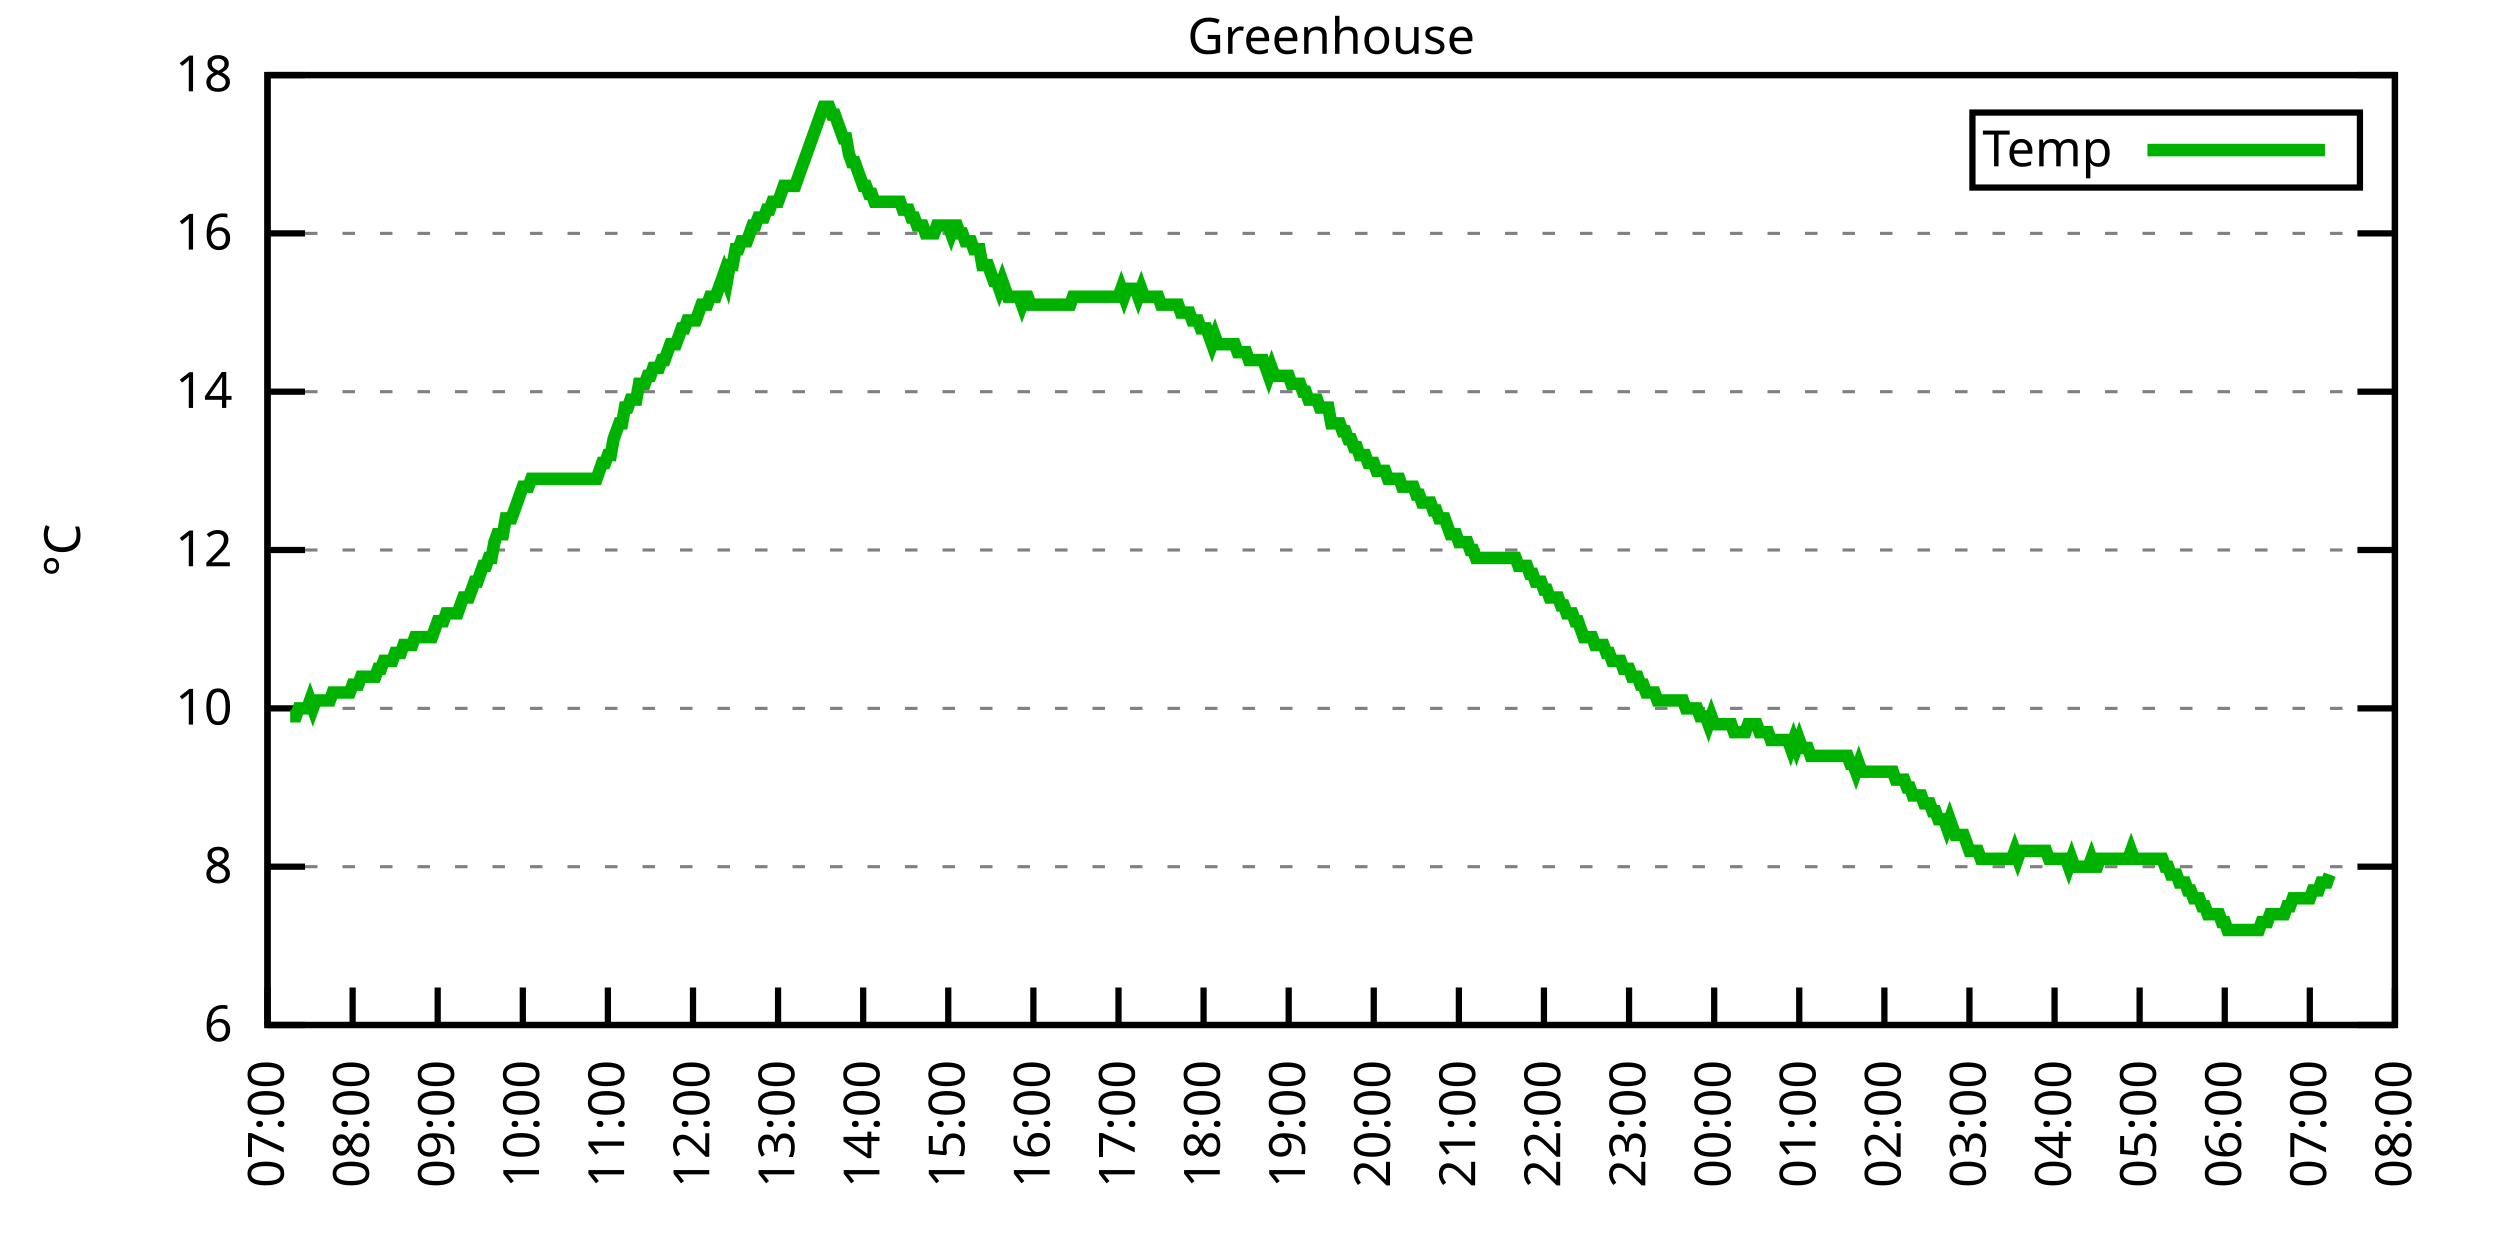
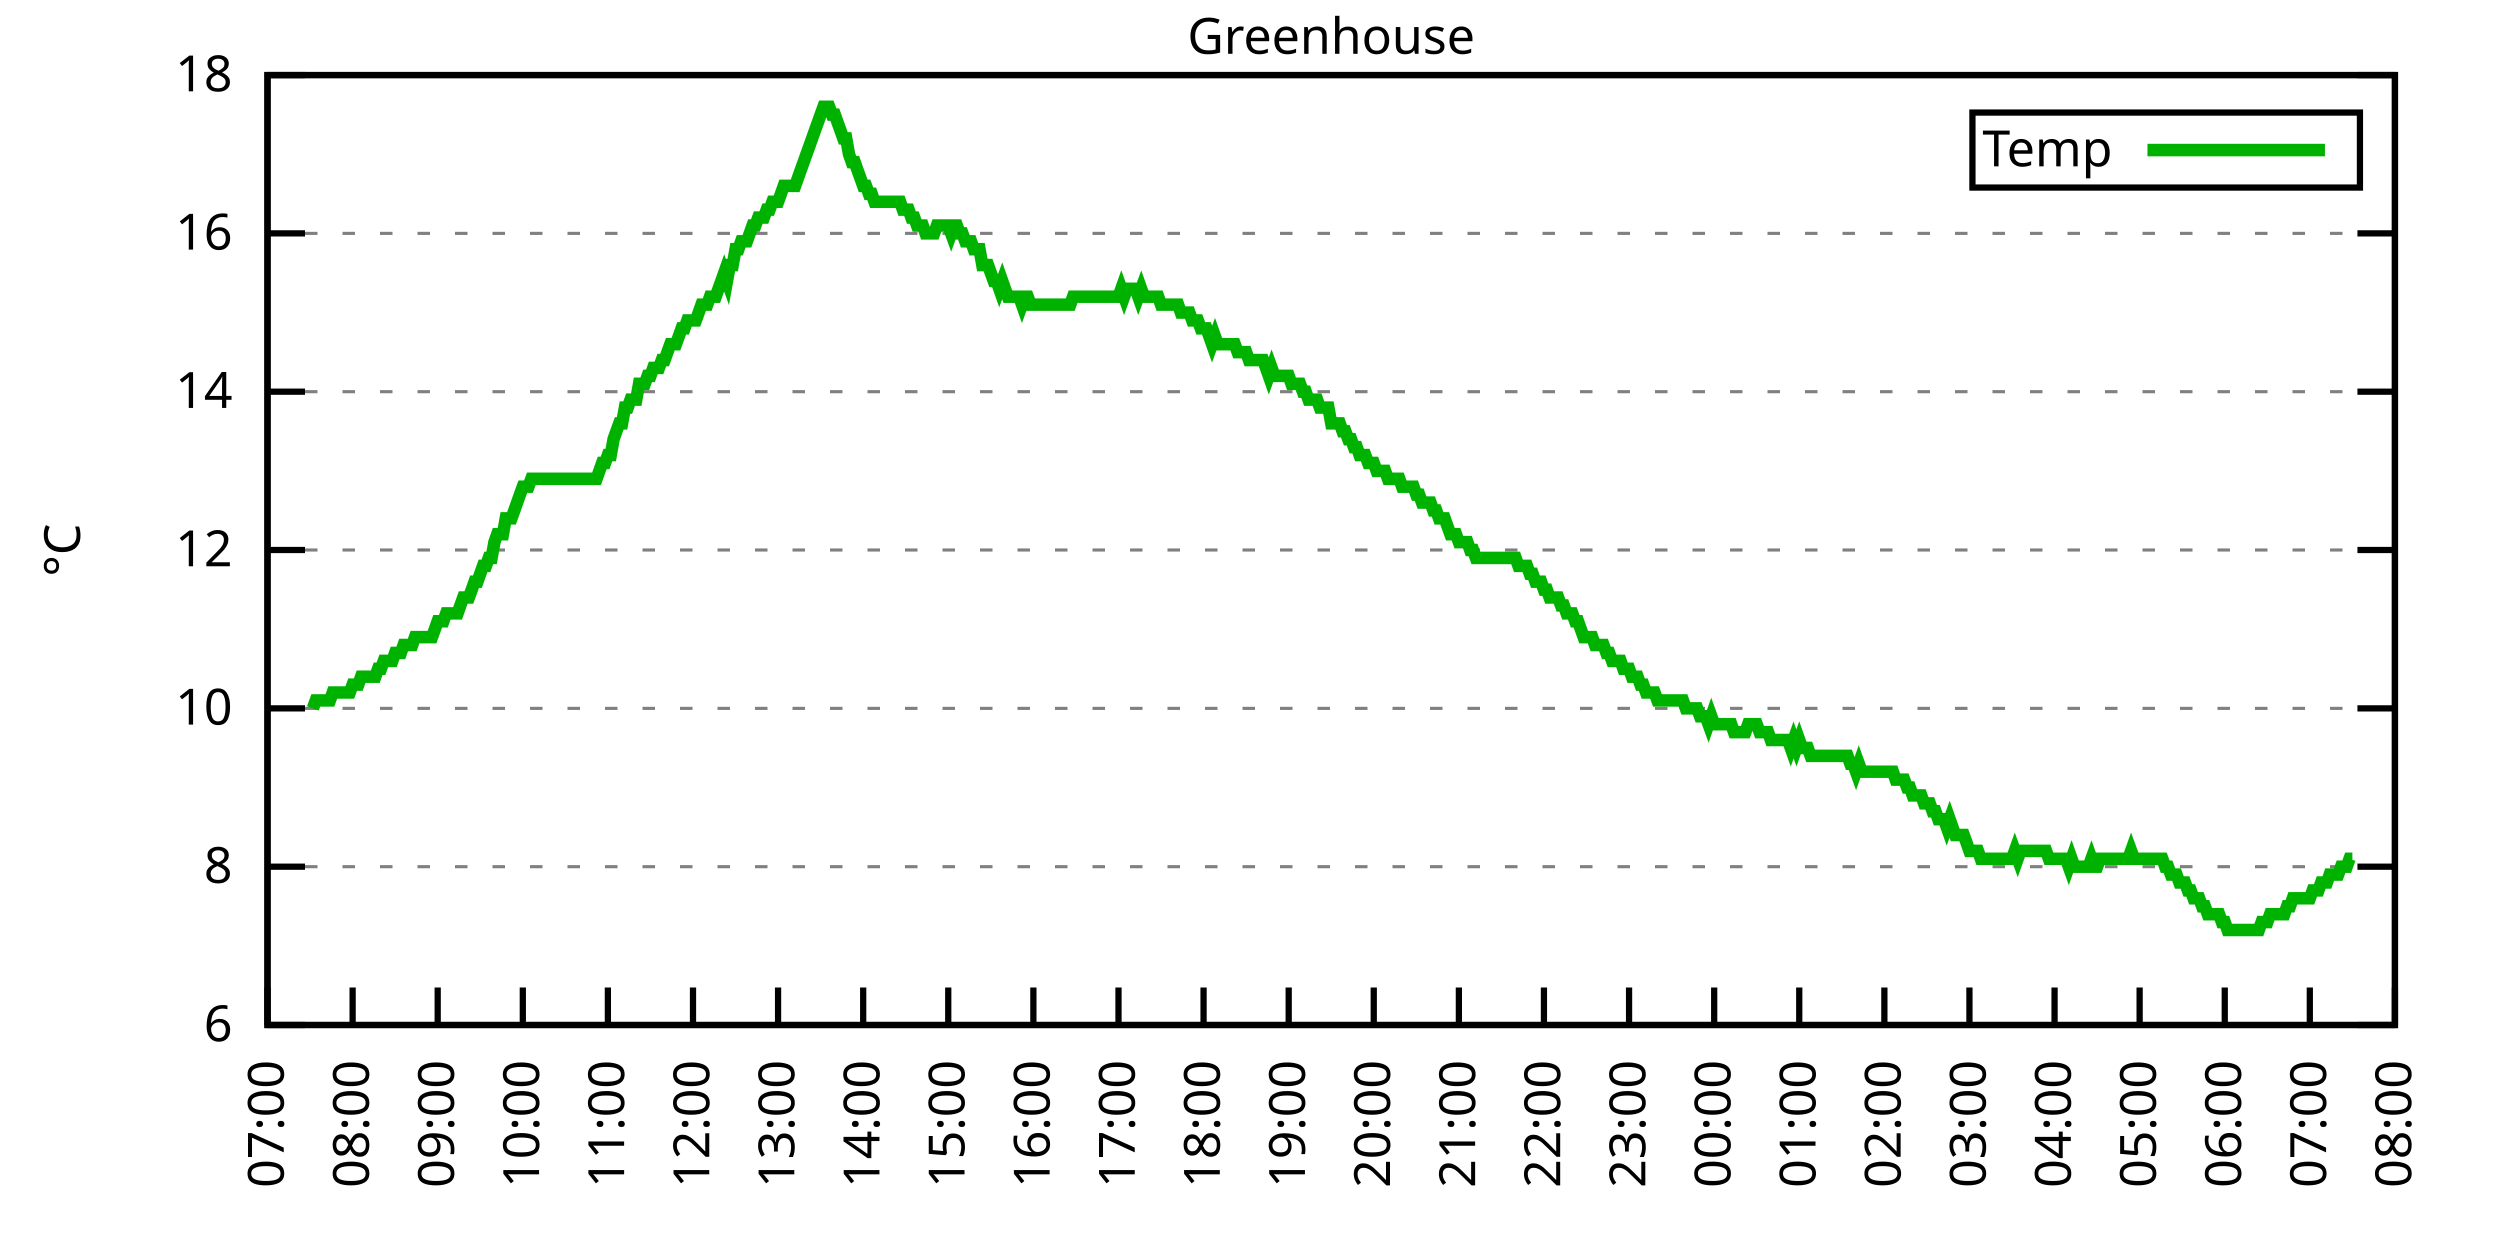
<svg xmlns="http://www.w3.org/2000/svg" xmlns:xlink="http://www.w3.org/1999/xlink" width="400" height="200" viewBox="0 0 400 200">
  <g id="gnuplot_canvas">
    <rect x="0" y="0" width="400" height="200" fill="none" />
    <defs>
      <circle id="gpDot" r="0.5" stroke-width="0.5" stroke="currentColor" />
      <path id="gpPt0" stroke-width="0.333" stroke="currentColor" d="M-1,0 h2 M0,-1 v2" />
      <path id="gpPt1" stroke-width="0.333" stroke="currentColor" d="M-1,-1 L1,1 M1,-1 L-1,1" />
      <path id="gpPt2" stroke-width="0.333" stroke="currentColor" d="M-1,0 L1,0 M0,-1 L0,1 M-1,-1 L1,1 M-1,1 L1,-1" />
      <rect id="gpPt3" stroke-width="0.333" stroke="currentColor" x="-1" y="-1" width="2" height="2" />
      <rect id="gpPt4" stroke-width="0.333" stroke="currentColor" fill="currentColor" x="-1" y="-1" width="2" height="2" />
      <circle id="gpPt5" stroke-width="0.333" stroke="currentColor" cx="0" cy="0" r="1" />
      <use xlink:href="#gpPt5" id="gpPt6" fill="currentColor" stroke="none" />
      <path id="gpPt7" stroke-width="0.333" stroke="currentColor" d="M0,-1.33 L-1.33,0.67 L1.33,0.67 z" />
      <use xlink:href="#gpPt7" id="gpPt8" fill="currentColor" stroke="none" />
      <use xlink:href="#gpPt7" id="gpPt9" stroke="currentColor" transform="rotate(180)" />
      <use xlink:href="#gpPt9" id="gpPt10" fill="currentColor" stroke="none" />
      <use xlink:href="#gpPt3" id="gpPt11" stroke="currentColor" transform="rotate(45)" />
      <use xlink:href="#gpPt11" id="gpPt12" fill="currentColor" stroke="none" />
      <path id="gpPt13" stroke-width="0.333" stroke="currentColor" d="M0,1.330 L1.265,0.411 L0.782,-1.067 L-0.782,-1.076 L-1.265,0.411 z" />
      <use xlink:href="#gpPt13" id="gpPt14" fill="currentColor" stroke="none" />
      <filter id="textbox" filterUnits="objectBoundingBox" x="0" y="0" height="1" width="1">
        <feFlood flood-color="white" flood-opacity="1" result="bgnd" />
        <feComposite in="SourceGraphic" in2="bgnd" operator="atop" />
      </filter>
      <filter id="greybox" filterUnits="objectBoundingBox" x="0" y="0" height="1" width="1">
        <feFlood flood-color="lightgrey" flood-opacity="1" result="grey" />
        <feComposite in="SourceGraphic" in2="grey" operator="atop" />
      </filter>
    </defs>
    <g fill="none" color="white" stroke="currentColor" stroke-width="1.00" stroke-linecap="butt" stroke-linejoin="miter">
</g>
    <g fill="none" color="black" stroke="currentColor" stroke-width="1.00" stroke-linecap="butt" stroke-linejoin="miter">
      <g stroke="none" shape-rendering="crispEdges">
        <polygon fill="rgb(255, 255, 255)" points="42.80,164.00 383.18,164.00 383.18,12.02 42.80,12.02 " />
      </g>
    </g>
    <g fill="none" color="black" stroke="currentColor" stroke-width="1.00" stroke-linecap="butt" stroke-linejoin="miter">
</g>
    <g fill="none" color="black" stroke="black" stroke-width="0.50" stroke-linecap="butt" stroke-linejoin="miter">
</g>
    <g fill="none" color="gray" stroke="currentColor" stroke-width="0.50" stroke-linecap="butt" stroke-linejoin="miter">
      <path stroke="gray" stroke-dasharray="2,4" class="gridline" d="M42.80,164.00 L383.19,164.00  " />
    </g>
    <g fill="none" color="gray" stroke="gray" stroke-width="1.00" stroke-linecap="butt" stroke-linejoin="miter">
</g>
    <g fill="none" color="black" stroke="currentColor" stroke-width="1.00" stroke-linecap="butt" stroke-linejoin="miter">
      <path stroke="black" d="M42.80,164.00 L48.80,164.00 M383.19,164.00 L377.19,164.00  " />
      <g transform="translate(37.20,166.60)" stroke="none" fill="black" font-family="Sans" font-size="8.00" text-anchor="end">
        <text>
          <tspan font-family="Sans"> 6</tspan>
        </text>
      </g>
    </g>
    <g fill="none" color="black" stroke="currentColor" stroke-width="1.00" stroke-linecap="butt" stroke-linejoin="miter">
</g>
    <g fill="none" color="black" stroke="black" stroke-width="0.50" stroke-linecap="butt" stroke-linejoin="miter">
</g>
    <g fill="none" color="gray" stroke="currentColor" stroke-width="0.50" stroke-linecap="butt" stroke-linejoin="miter">
      <path stroke="gray" stroke-dasharray="2,4" class="gridline" d="M42.80,138.67 L383.19,138.67  " />
    </g>
    <g fill="none" color="gray" stroke="gray" stroke-width="1.00" stroke-linecap="butt" stroke-linejoin="miter">
</g>
    <g fill="none" color="black" stroke="currentColor" stroke-width="1.00" stroke-linecap="butt" stroke-linejoin="miter">
      <path stroke="black" d="M42.80,138.67 L48.80,138.67 M383.19,138.67 L377.19,138.67  " />
      <g transform="translate(37.20,141.27)" stroke="none" fill="black" font-family="Sans" font-size="8.00" text-anchor="end">
        <text>
          <tspan font-family="Sans"> 8</tspan>
        </text>
      </g>
    </g>
    <g fill="none" color="black" stroke="currentColor" stroke-width="1.00" stroke-linecap="butt" stroke-linejoin="miter">
</g>
    <g fill="none" color="black" stroke="black" stroke-width="0.50" stroke-linecap="butt" stroke-linejoin="miter">
</g>
    <g fill="none" color="gray" stroke="currentColor" stroke-width="0.50" stroke-linecap="butt" stroke-linejoin="miter">
      <path stroke="gray" stroke-dasharray="2,4" class="gridline" d="M42.80,113.34 L383.19,113.34  " />
    </g>
    <g fill="none" color="gray" stroke="gray" stroke-width="1.00" stroke-linecap="butt" stroke-linejoin="miter">
</g>
    <g fill="none" color="black" stroke="currentColor" stroke-width="1.00" stroke-linecap="butt" stroke-linejoin="miter">
      <path stroke="black" d="M42.80,113.34 L48.80,113.34 M383.19,113.34 L377.19,113.34  " />
      <g transform="translate(37.20,115.94)" stroke="none" fill="black" font-family="Sans" font-size="8.00" text-anchor="end">
        <text>
          <tspan font-family="Sans"> 10</tspan>
        </text>
      </g>
    </g>
    <g fill="none" color="black" stroke="currentColor" stroke-width="1.00" stroke-linecap="butt" stroke-linejoin="miter">
</g>
    <g fill="none" color="black" stroke="black" stroke-width="0.50" stroke-linecap="butt" stroke-linejoin="miter">
</g>
    <g fill="none" color="gray" stroke="currentColor" stroke-width="0.50" stroke-linecap="butt" stroke-linejoin="miter">
      <path stroke="gray" stroke-dasharray="2,4" class="gridline" d="M42.80,88.00 L383.19,88.00  " />
    </g>
    <g fill="none" color="gray" stroke="gray" stroke-width="1.00" stroke-linecap="butt" stroke-linejoin="miter">
</g>
    <g fill="none" color="black" stroke="currentColor" stroke-width="1.00" stroke-linecap="butt" stroke-linejoin="miter">
      <path stroke="black" d="M42.80,88.00 L48.80,88.00 M383.19,88.00 L377.19,88.00  " />
      <g transform="translate(37.20,90.60)" stroke="none" fill="black" font-family="Sans" font-size="8.00" text-anchor="end">
        <text>
          <tspan font-family="Sans"> 12</tspan>
        </text>
      </g>
    </g>
    <g fill="none" color="black" stroke="currentColor" stroke-width="1.00" stroke-linecap="butt" stroke-linejoin="miter">
</g>
    <g fill="none" color="black" stroke="black" stroke-width="0.50" stroke-linecap="butt" stroke-linejoin="miter">
</g>
    <g fill="none" color="gray" stroke="currentColor" stroke-width="0.50" stroke-linecap="butt" stroke-linejoin="miter">
      <path stroke="gray" stroke-dasharray="2,4" class="gridline" d="M42.80,62.67 L383.19,62.67  " />
    </g>
    <g fill="none" color="gray" stroke="gray" stroke-width="1.00" stroke-linecap="butt" stroke-linejoin="miter">
</g>
    <g fill="none" color="black" stroke="currentColor" stroke-width="1.00" stroke-linecap="butt" stroke-linejoin="miter">
      <path stroke="black" d="M42.80,62.67 L48.80,62.67 M383.19,62.67 L377.19,62.67  " />
      <g transform="translate(37.20,65.27)" stroke="none" fill="black" font-family="Sans" font-size="8.00" text-anchor="end">
        <text>
          <tspan font-family="Sans"> 14</tspan>
        </text>
      </g>
    </g>
    <g fill="none" color="black" stroke="currentColor" stroke-width="1.00" stroke-linecap="butt" stroke-linejoin="miter">
</g>
    <g fill="none" color="black" stroke="black" stroke-width="0.50" stroke-linecap="butt" stroke-linejoin="miter">
</g>
    <g fill="none" color="gray" stroke="currentColor" stroke-width="0.50" stroke-linecap="butt" stroke-linejoin="miter">
      <path stroke="gray" stroke-dasharray="2,4" class="gridline" d="M42.80,37.34 L383.19,37.34  " />
    </g>
    <g fill="none" color="gray" stroke="gray" stroke-width="1.00" stroke-linecap="butt" stroke-linejoin="miter">
</g>
    <g fill="none" color="black" stroke="currentColor" stroke-width="1.00" stroke-linecap="butt" stroke-linejoin="miter">
      <path stroke="black" d="M42.80,37.34 L48.80,37.34 M383.19,37.34 L377.19,37.34  " />
      <g transform="translate(37.20,39.94)" stroke="none" fill="black" font-family="Sans" font-size="8.00" text-anchor="end">
        <text>
          <tspan font-family="Sans"> 16</tspan>
        </text>
      </g>
    </g>
    <g fill="none" color="black" stroke="currentColor" stroke-width="1.00" stroke-linecap="butt" stroke-linejoin="miter">
</g>
    <g fill="none" color="black" stroke="black" stroke-width="0.50" stroke-linecap="butt" stroke-linejoin="miter">
</g>
    <g fill="none" color="gray" stroke="currentColor" stroke-width="0.50" stroke-linecap="butt" stroke-linejoin="miter">
      <path stroke="gray" stroke-dasharray="2,4" class="gridline" d="M42.80,12.01 L383.19,12.01  " />
    </g>
    <g fill="none" color="gray" stroke="gray" stroke-width="1.00" stroke-linecap="butt" stroke-linejoin="miter">
</g>
    <g fill="none" color="black" stroke="currentColor" stroke-width="1.00" stroke-linecap="butt" stroke-linejoin="miter">
      <path stroke="black" d="M42.80,12.01 L48.80,12.01 M383.19,12.01 L377.19,12.01  " />
      <g transform="translate(37.20,14.61)" stroke="none" fill="black" font-family="Sans" font-size="8.00" text-anchor="end">
        <text>
          <tspan font-family="Sans"> 18</tspan>
        </text>
      </g>
    </g>
    <g fill="none" color="black" stroke="currentColor" stroke-width="1.00" stroke-linecap="butt" stroke-linejoin="miter">
      <path stroke="black" d="M42.80,164.00 L42.80,158.00  " />
      <g transform="translate(45.40,169.60) rotate(270.00)" stroke="none" fill="black" font-family="Sans" font-size="8.00" text-anchor="end">
        <text>
          <tspan font-family="Sans">07:00</tspan>
        </text>
      </g>
    </g>
    <g fill="none" color="black" stroke="currentColor" stroke-width="1.00" stroke-linecap="butt" stroke-linejoin="miter">
      <path stroke="black" d="M56.42,164.00 L56.42,158.00  " />
      <g transform="translate(59.02,169.60) rotate(270.00)" stroke="none" fill="black" font-family="Sans" font-size="8.00" text-anchor="end">
        <text>
          <tspan font-family="Sans">08:00</tspan>
        </text>
      </g>
    </g>
    <g fill="none" color="black" stroke="currentColor" stroke-width="1.00" stroke-linecap="butt" stroke-linejoin="miter">
      <path stroke="black" d="M70.03,164.00 L70.03,158.00  " />
      <g transform="translate(72.63,169.60) rotate(270.00)" stroke="none" fill="black" font-family="Sans" font-size="8.00" text-anchor="end">
        <text>
          <tspan font-family="Sans">09:00</tspan>
        </text>
      </g>
    </g>
    <g fill="none" color="black" stroke="currentColor" stroke-width="1.00" stroke-linecap="butt" stroke-linejoin="miter">
      <path stroke="black" d="M83.65,164.00 L83.65,158.00  " />
      <g transform="translate(86.25,169.60) rotate(270.00)" stroke="none" fill="black" font-family="Sans" font-size="8.00" text-anchor="end">
        <text>
          <tspan font-family="Sans">10:00</tspan>
        </text>
      </g>
    </g>
    <g fill="none" color="black" stroke="currentColor" stroke-width="1.00" stroke-linecap="butt" stroke-linejoin="miter">
      <path stroke="black" d="M97.26,164.00 L97.26,158.00  " />
      <g transform="translate(99.86,169.60) rotate(270.00)" stroke="none" fill="black" font-family="Sans" font-size="8.00" text-anchor="end">
        <text>
          <tspan font-family="Sans">11:00</tspan>
        </text>
      </g>
    </g>
    <g fill="none" color="black" stroke="currentColor" stroke-width="1.00" stroke-linecap="butt" stroke-linejoin="miter">
      <path stroke="black" d="M110.88,164.00 L110.88,158.00  " />
      <g transform="translate(113.48,169.60) rotate(270.00)" stroke="none" fill="black" font-family="Sans" font-size="8.00" text-anchor="end">
        <text>
          <tspan font-family="Sans">12:00</tspan>
        </text>
      </g>
    </g>
    <g fill="none" color="black" stroke="currentColor" stroke-width="1.00" stroke-linecap="butt" stroke-linejoin="miter">
      <path stroke="black" d="M124.49,164.00 L124.49,158.00  " />
      <g transform="translate(127.09,169.60) rotate(270.00)" stroke="none" fill="black" font-family="Sans" font-size="8.00" text-anchor="end">
        <text>
          <tspan font-family="Sans">13:00</tspan>
        </text>
      </g>
    </g>
    <g fill="none" color="black" stroke="currentColor" stroke-width="1.00" stroke-linecap="butt" stroke-linejoin="miter">
      <path stroke="black" d="M138.11,164.00 L138.11,158.00  " />
      <g transform="translate(140.71,169.60) rotate(270.00)" stroke="none" fill="black" font-family="Sans" font-size="8.00" text-anchor="end">
        <text>
          <tspan font-family="Sans">14:00</tspan>
        </text>
      </g>
    </g>
    <g fill="none" color="black" stroke="currentColor" stroke-width="1.00" stroke-linecap="butt" stroke-linejoin="miter">
      <path stroke="black" d="M151.72,164.00 L151.72,158.00  " />
      <g transform="translate(154.32,169.60) rotate(270.00)" stroke="none" fill="black" font-family="Sans" font-size="8.00" text-anchor="end">
        <text>
          <tspan font-family="Sans">15:00</tspan>
        </text>
      </g>
    </g>
    <g fill="none" color="black" stroke="currentColor" stroke-width="1.00" stroke-linecap="butt" stroke-linejoin="miter">
      <path stroke="black" d="M165.34,164.00 L165.34,158.00  " />
      <g transform="translate(167.94,169.60) rotate(270.00)" stroke="none" fill="black" font-family="Sans" font-size="8.00" text-anchor="end">
        <text>
          <tspan font-family="Sans">16:00</tspan>
        </text>
      </g>
    </g>
    <g fill="none" color="black" stroke="currentColor" stroke-width="1.00" stroke-linecap="butt" stroke-linejoin="miter">
      <path stroke="black" d="M178.96,164.00 L178.96,158.00  " />
      <g transform="translate(181.56,169.60) rotate(270.00)" stroke="none" fill="black" font-family="Sans" font-size="8.00" text-anchor="end">
        <text>
          <tspan font-family="Sans">17:00</tspan>
        </text>
      </g>
    </g>
    <g fill="none" color="black" stroke="currentColor" stroke-width="1.00" stroke-linecap="butt" stroke-linejoin="miter">
      <path stroke="black" d="M192.57,164.00 L192.57,158.00  " />
      <g transform="translate(195.17,169.60) rotate(270.00)" stroke="none" fill="black" font-family="Sans" font-size="8.00" text-anchor="end">
        <text>
          <tspan font-family="Sans">18:00</tspan>
        </text>
      </g>
    </g>
    <g fill="none" color="black" stroke="currentColor" stroke-width="1.00" stroke-linecap="butt" stroke-linejoin="miter">
      <path stroke="black" d="M206.19,164.00 L206.19,158.00  " />
      <g transform="translate(208.79,169.60) rotate(270.00)" stroke="none" fill="black" font-family="Sans" font-size="8.00" text-anchor="end">
        <text>
          <tspan font-family="Sans">19:00</tspan>
        </text>
      </g>
    </g>
    <g fill="none" color="black" stroke="currentColor" stroke-width="1.00" stroke-linecap="butt" stroke-linejoin="miter">
      <path stroke="black" d="M219.80,164.00 L219.80,158.00  " />
      <g transform="translate(222.40,169.60) rotate(270.00)" stroke="none" fill="black" font-family="Sans" font-size="8.00" text-anchor="end">
        <text>
          <tspan font-family="Sans">20:00</tspan>
        </text>
      </g>
    </g>
    <g fill="none" color="black" stroke="currentColor" stroke-width="1.00" stroke-linecap="butt" stroke-linejoin="miter">
      <path stroke="black" d="M233.42,164.00 L233.42,158.00  " />
      <g transform="translate(236.02,169.60) rotate(270.00)" stroke="none" fill="black" font-family="Sans" font-size="8.00" text-anchor="end">
        <text>
          <tspan font-family="Sans">21:00</tspan>
        </text>
      </g>
    </g>
    <g fill="none" color="black" stroke="currentColor" stroke-width="1.00" stroke-linecap="butt" stroke-linejoin="miter">
      <path stroke="black" d="M247.03,164.00 L247.03,158.00  " />
      <g transform="translate(249.63,169.60) rotate(270.00)" stroke="none" fill="black" font-family="Sans" font-size="8.00" text-anchor="end">
        <text>
          <tspan font-family="Sans">22:00</tspan>
        </text>
      </g>
    </g>
    <g fill="none" color="black" stroke="currentColor" stroke-width="1.00" stroke-linecap="butt" stroke-linejoin="miter">
      <path stroke="black" d="M260.65,164.00 L260.65,158.00  " />
      <g transform="translate(263.25,169.60) rotate(270.00)" stroke="none" fill="black" font-family="Sans" font-size="8.00" text-anchor="end">
        <text>
          <tspan font-family="Sans">23:00</tspan>
        </text>
      </g>
    </g>
    <g fill="none" color="black" stroke="currentColor" stroke-width="1.00" stroke-linecap="butt" stroke-linejoin="miter">
      <path stroke="black" d="M274.27,164.00 L274.27,158.00  " />
      <g transform="translate(276.87,169.60) rotate(270.00)" stroke="none" fill="black" font-family="Sans" font-size="8.00" text-anchor="end">
        <text>
          <tspan font-family="Sans">00:00</tspan>
        </text>
      </g>
    </g>
    <g fill="none" color="black" stroke="currentColor" stroke-width="1.00" stroke-linecap="butt" stroke-linejoin="miter">
      <path stroke="black" d="M287.88,164.00 L287.88,158.00  " />
      <g transform="translate(290.48,169.60) rotate(270.00)" stroke="none" fill="black" font-family="Sans" font-size="8.00" text-anchor="end">
        <text>
          <tspan font-family="Sans">01:00</tspan>
        </text>
      </g>
    </g>
    <g fill="none" color="black" stroke="currentColor" stroke-width="1.00" stroke-linecap="butt" stroke-linejoin="miter">
      <path stroke="black" d="M301.50,164.00 L301.50,158.00  " />
      <g transform="translate(304.10,169.60) rotate(270.00)" stroke="none" fill="black" font-family="Sans" font-size="8.00" text-anchor="end">
        <text>
          <tspan font-family="Sans">02:00</tspan>
        </text>
      </g>
    </g>
    <g fill="none" color="black" stroke="currentColor" stroke-width="1.00" stroke-linecap="butt" stroke-linejoin="miter">
      <path stroke="black" d="M315.11,164.00 L315.11,158.00  " />
      <g transform="translate(317.71,169.60) rotate(270.00)" stroke="none" fill="black" font-family="Sans" font-size="8.00" text-anchor="end">
        <text>
          <tspan font-family="Sans">03:00</tspan>
        </text>
      </g>
    </g>
    <g fill="none" color="black" stroke="currentColor" stroke-width="1.00" stroke-linecap="butt" stroke-linejoin="miter">
      <path stroke="black" d="M328.73,164.00 L328.73,158.00  " />
      <g transform="translate(331.33,169.60) rotate(270.00)" stroke="none" fill="black" font-family="Sans" font-size="8.00" text-anchor="end">
        <text>
          <tspan font-family="Sans">04:00</tspan>
        </text>
      </g>
    </g>
    <g fill="none" color="black" stroke="currentColor" stroke-width="1.00" stroke-linecap="butt" stroke-linejoin="miter">
      <path stroke="black" d="M342.34,164.00 L342.34,158.00  " />
      <g transform="translate(344.94,169.60) rotate(270.00)" stroke="none" fill="black" font-family="Sans" font-size="8.00" text-anchor="end">
        <text>
          <tspan font-family="Sans">05:00</tspan>
        </text>
      </g>
    </g>
    <g fill="none" color="black" stroke="currentColor" stroke-width="1.00" stroke-linecap="butt" stroke-linejoin="miter">
      <path stroke="black" d="M355.96,164.00 L355.96,158.00  " />
      <g transform="translate(358.56,169.60) rotate(270.00)" stroke="none" fill="black" font-family="Sans" font-size="8.00" text-anchor="end">
        <text>
          <tspan font-family="Sans">06:00</tspan>
        </text>
      </g>
    </g>
    <g fill="none" color="black" stroke="currentColor" stroke-width="1.00" stroke-linecap="butt" stroke-linejoin="miter">
      <path stroke="black" d="M369.57,164.00 L369.57,158.00  " />
      <g transform="translate(372.17,169.60) rotate(270.00)" stroke="none" fill="black" font-family="Sans" font-size="8.00" text-anchor="end">
        <text>
          <tspan font-family="Sans">07:00</tspan>
        </text>
      </g>
    </g>
    <g fill="none" color="black" stroke="currentColor" stroke-width="1.00" stroke-linecap="butt" stroke-linejoin="miter">
      <path stroke="black" d="M383.19,164.00 L383.19,158.00  " />
      <g transform="translate(385.79,169.60) rotate(270.00)" stroke="none" fill="black" font-family="Sans" font-size="8.00" text-anchor="end">
        <text>
          <tspan font-family="Sans">08:00</tspan>
        </text>
      </g>
    </g>
    <g fill="none" color="black" stroke="currentColor" stroke-width="1.00" stroke-linecap="butt" stroke-linejoin="miter">
</g>
    <g fill="none" color="black" stroke="currentColor" stroke-width="1.00" stroke-linecap="butt" stroke-linejoin="miter">
      <path stroke="black" d="M42.80,12.01 L42.80,164.00 L383.19,164.00 L383.19,12.01 L42.80,12.01 Z  " />
    </g>
    <g fill="none" color="black" stroke="currentColor" stroke-width="1.00" stroke-linecap="butt" stroke-linejoin="miter">
</g>
    <g fill="none" color="black" stroke="currentColor" stroke-width="1.00" stroke-linecap="butt" stroke-linejoin="miter">
      <path stroke="black" d="M315.59,30.01 L315.59,18.01 L377.59,18.01 L377.59,30.01 L315.59,30.01 Z  " />
    </g>
    <g id="Greenhouse_plot_1">
      <g fill="none" color="white" stroke="black" stroke-width="2.00" stroke-linecap="butt" stroke-linejoin="miter">
</g>
      <g fill="none" color="black" stroke="currentColor" stroke-width="2.00" stroke-linecap="butt" stroke-linejoin="miter">
        <g transform="translate(337.99,26.61)" stroke="none" fill="black" font-family="Sans" font-size="8.00" text-anchor="end">
          <text>
            <tspan font-family="Sans">Temp</tspan>
          </text>
        </g>
      </g>
      <g fill="none" color="black" stroke="currentColor" stroke-width="2.00" stroke-linecap="butt" stroke-linejoin="miter">
-         <path stroke="rgb(  0, 178,   0)" d="M343.59,24.01 L371.99,24.01 M46.43,114.60 L46.88,114.60 L47.34,114.60 L47.79,113.34 L48.25,113.34 L48.70,113.34   L49.15,113.34 L49.61,112.07 L50.06,113.34 L50.52,112.07 L50.97,112.07 L51.42,112.07 L51.88,112.07 L52.33,112.07   L52.78,112.07 L53.24,110.80 L53.69,110.80 L54.15,110.80 L54.60,110.80 L55.05,110.80 L55.51,110.80 L55.96,110.80   L56.42,109.54 L56.87,109.54 L57.32,109.54 L57.78,108.27 L58.23,108.27 L58.68,108.27 L59.14,108.27 L59.59,108.27   L60.05,108.27 L60.50,107.00 L60.95,107.00 L61.41,105.74 L61.86,105.74 L62.32,105.74 L62.77,105.74 L63.22,104.47   L63.68,104.47 L64.13,104.47 L64.58,103.20 L65.04,103.20 L65.49,103.20 L65.95,103.20 L66.40,101.94 L66.85,101.94   L67.31,101.94 L67.76,101.94 L68.22,101.94 L68.67,101.94 L69.12,101.94 L69.58,100.67 L70.03,99.40 L70.49,99.40   L70.94,99.40 L71.39,98.14 L71.85,98.14 L72.30,98.14 L72.75,98.14 L73.21,98.14 L73.66,96.87 L74.12,95.60   L74.57,95.60 L75.02,95.60 L75.48,94.34 L75.93,93.07 L76.39,93.07 L76.84,91.80 L77.29,90.54 L77.75,90.54   L78.20,89.27 L78.65,89.27 L79.11,86.74 L79.56,85.47 L80.02,85.47 L80.47,85.47 L80.92,82.94 L81.38,82.94   L81.83,82.94 L82.29,81.67 L82.74,80.41 L83.19,79.14 L83.65,77.87 L84.10,77.87 L84.55,77.87 L85.01,76.61   L85.46,76.61 L85.92,76.61 L86.37,76.61 L86.82,76.61 L87.28,76.61 L87.73,76.61 L88.19,76.61 L88.64,76.61   L89.09,76.61 L89.55,76.61 L90.00,76.61 L90.45,76.61 L90.91,76.61 L91.36,76.61 L91.82,76.61 L92.27,76.61   L92.72,76.61 L93.18,76.61 L93.63,76.61 L94.09,76.61 L94.54,76.61 L94.99,76.61 L95.45,76.61 L95.90,75.34   L96.35,74.07 L96.81,74.07 L97.26,72.81 L97.72,72.81 L98.17,70.27 L98.62,69.01 L99.08,67.74 L99.53,67.74   L99.99,65.21 L100.44,65.21 L100.89,63.94 L101.35,63.94 L101.80,63.94 L102.25,61.41 L102.71,61.41 L103.16,61.41   L103.62,60.14 L104.07,60.14 L104.52,58.87 L104.98,58.87 L105.43,58.87 L105.89,57.61 L106.34,57.61 L106.79,56.34   L107.25,55.07 L107.70,55.07 L108.15,55.07 L108.61,53.81 L109.06,52.54 L109.52,52.54 L109.97,51.27 L110.42,51.27   L110.88,51.27 L111.33,51.27 L111.79,50.01 L112.24,48.74 L112.69,48.74 L113.15,48.74 L113.60,47.47 L114.05,47.47   L114.51,47.47 L114.96,46.21 L115.42,44.94 L115.87,43.67 L116.32,44.94 L116.78,42.41 L117.23,42.41 L117.69,39.87   L118.14,39.87 L118.59,38.61 L119.05,38.61 L119.50,38.61 L119.96,37.34 L120.41,36.08 L120.86,36.08 L121.32,34.81   L121.77,34.81 L122.22,34.81 L122.68,33.54 L123.13,33.54 L123.59,32.28 L124.04,32.28 L124.49,32.28 L124.95,31.01   L125.40,29.74 L125.86,29.74 L126.31,29.74 L126.76,29.74 L127.22,29.74 L127.67,28.48 L128.12,27.21 L128.58,25.94   L129.03,24.68 L129.49,23.41 L129.94,22.14 L130.39,20.88 L130.85,19.61 L131.30,18.34 L131.76,17.08 L132.21,17.08   L132.66,17.08 L133.12,18.34 L133.57,18.34 L134.02,19.61 L134.48,20.88 L134.93,22.14 L135.39,22.14 L135.84,24.68   L136.29,25.94 L136.75,25.94 L137.20,27.21 L137.66,28.48 L138.11,29.74 L138.56,29.74 L139.02,31.01 L139.47,31.01   L139.92,32.28 L140.38,32.28 L140.83,32.28 L141.29,32.28 L141.74,32.28 L142.19,32.28 L142.65,32.28 L143.10,32.28   L143.56,32.28 L144.01,32.28 L144.46,33.54 L144.92,33.54 L145.37,33.54 L145.82,34.81 L146.28,34.81 L146.73,36.08   L147.19,36.08 L147.64,36.08 L148.09,37.34 L148.55,37.34 L149.00,37.34 L149.46,37.34 L149.91,36.08 L150.36,36.08   L150.82,36.08 L151.27,36.08 L151.72,36.08 L152.18,37.34 L152.63,36.08 L153.09,36.08 L153.54,37.34 L153.99,37.34   L154.45,38.61 L154.90,38.61 L155.36,38.61 L155.81,39.87 L156.26,39.87 L156.72,39.87 L157.17,42.41 L157.62,42.41   L158.08,42.41 L158.53,43.67 L158.99,44.94 L159.44,44.94 L159.89,46.21 L160.35,44.94 L160.80,46.21 L161.26,47.47   L161.71,47.47 L162.16,47.47 L162.62,47.47 L163.07,47.47 L163.52,48.74 L163.98,47.47 L164.43,47.47 L164.89,48.74   L165.34,48.74 L165.79,48.74 L166.25,48.74 L166.70,48.74 L167.16,48.74 L167.61,48.74 L168.06,48.74 L168.52,48.74   L168.97,48.74 L169.43,48.74 L169.88,48.74 L170.33,48.74 L170.79,48.74 L171.24,48.74 L171.69,47.47 L172.15,47.47   L172.60,47.47 L173.06,47.47 L173.51,47.47 L173.96,47.47 L174.42,47.47 L174.87,47.47 L175.33,47.47 L175.78,47.47   L176.23,47.47 L176.69,47.47 L177.14,47.47 L177.59,47.47 L178.05,47.47 L178.50,47.47 L178.96,47.47 L179.41,46.21   L179.86,47.47 L180.32,46.21 L180.77,46.21 L181.23,46.21 L181.68,46.21 L182.13,47.47 L182.59,46.21 L183.04,47.47   L183.49,47.47 L183.95,47.47 L184.40,47.47 L184.86,47.47 L185.31,47.47 L185.76,48.74 L186.22,48.74 L186.67,48.74   L187.13,48.74 L187.58,48.74 L188.03,48.74 L188.49,48.74 L188.94,50.01 L189.39,50.01 L189.85,50.01 L190.30,50.01   L190.76,51.27 L191.21,51.27 L191.66,51.27 L192.12,52.54 L192.57,52.54 L193.03,52.54 L193.48,53.81 L193.93,55.07   L194.39,53.81 L194.84,55.07 L195.29,55.07 L195.75,55.07 L196.20,55.07 L196.66,55.07 L197.11,55.07 L197.56,55.07   L198.02,56.34 L198.47,56.34 L198.93,56.34 L199.38,56.34 L199.83,57.61 L200.29,57.61 L200.74,57.61 L201.19,57.61   L201.65,57.61 L202.10,57.61 L202.56,58.87 L203.01,60.14 L203.46,58.87 L203.92,60.14 L204.37,60.14 L204.83,60.14   L205.28,60.14 L205.73,60.14 L206.19,60.14 L206.64,61.41 L207.09,61.41 L207.55,61.41 L208.00,61.41 L208.46,62.67   L208.91,62.67 L209.36,63.94 L209.82,63.94 L210.27,63.94 L210.73,63.94 L211.18,65.21 L211.63,65.21 L212.09,65.21   L212.54,65.21 L213.00,67.74 L213.45,67.74 L213.90,67.74 L214.36,67.74 L214.81,69.01 L215.26,69.01 L215.72,70.27   L216.17,70.27 L216.63,71.54 L217.08,71.54 L217.53,72.81 L217.99,72.81 L218.44,72.81 L218.90,74.07 L219.35,74.07   L219.80,74.07 L220.26,75.34 L220.71,75.34 L221.16,75.34 L221.62,75.34 L222.07,76.61 L222.53,76.61 L222.98,76.61   L223.43,76.61 L223.89,76.61 L224.34,77.87 L224.80,77.87 L225.25,77.87 L225.70,77.87 L226.16,77.87 L226.61,79.14   L227.06,79.14 L227.52,80.41 L227.97,80.41 L228.43,80.41 L228.88,80.41 L229.33,81.67 L229.79,81.67 L230.24,82.94   L230.70,82.94 L231.15,82.94 L231.60,84.21 L232.06,85.47 L232.51,85.47 L232.96,85.47 L233.42,86.74 L233.87,86.74   L234.33,86.74 L234.78,86.74 L235.23,88.00 L235.69,88.00 L236.14,89.27 L236.60,89.27 L237.05,89.27 L237.50,89.27   L237.96,89.27 L238.41,89.27 L238.86,89.27 L239.32,89.27 L239.77,89.27 L240.23,89.27 L240.68,89.27 L241.13,89.27   L241.59,89.27 L242.04,89.27 L242.50,89.27 L242.95,90.54 L243.40,90.54 L243.86,90.54 L244.31,90.54 L244.76,91.80   L245.22,91.80 L245.67,93.07 L246.13,93.07 L246.58,93.07 L247.03,94.34 L247.49,94.34 L247.94,95.60 L248.40,95.60   L248.85,95.60 L249.30,95.60 L249.76,96.87 L250.21,96.87 L250.66,98.14 L251.12,98.14 L251.57,98.14 L252.03,99.40   L252.48,99.40 L252.93,100.67 L253.39,101.94 L253.84,101.94 L254.30,101.94 L254.75,101.94 L255.20,103.20 L255.66,103.20   L256.11,103.20 L256.56,103.20 L257.02,104.47 L257.47,104.47 L257.93,105.74 L258.38,105.74 L258.83,105.74 L259.29,105.74   L259.74,107.00 L260.20,107.00 L260.65,107.00 L261.10,108.27 L261.56,108.27 L262.01,108.27 L262.47,109.54 L262.92,109.54   L263.37,110.80 L263.83,110.80 L264.28,110.80 L264.73,110.80 L265.19,112.07 L265.64,112.07 L266.10,112.07 L266.55,112.07   L267.00,112.07 L267.46,112.07 L267.91,112.07 L268.37,112.07 L268.82,112.07 L269.27,112.07 L269.73,113.34 L270.18,113.34   L270.63,113.34 L271.09,113.34 L271.54,113.34 L272.00,114.60 L272.45,114.60 L272.90,114.60 L273.36,115.87 L273.81,114.60   L274.27,115.87 L274.72,115.87 L275.17,115.87 L275.63,115.87 L276.08,115.87 L276.53,115.87 L276.99,115.87 L277.44,117.14   L277.90,117.14 L278.35,117.14 L278.80,117.14 L279.26,117.14 L279.71,115.87 L280.17,115.87 L280.62,115.87 L281.07,115.87   L281.53,117.14 L281.98,117.14 L282.43,117.14 L282.89,117.14 L283.34,118.40 L283.80,118.40 L284.25,118.40 L284.70,118.40   L285.16,118.40 L285.61,118.40 L286.07,118.40 L286.52,119.67 L286.97,118.40 L287.43,119.67 L287.88,118.40 L288.33,119.67   L288.79,119.67 L289.24,119.67 L289.70,120.94 L290.15,120.94 L290.60,120.94 L291.06,120.94 L291.51,120.94 L291.97,120.94   L292.42,120.94 L292.87,120.94 L293.33,120.94 L293.78,120.94 L294.23,120.94 L294.69,120.94 L295.14,120.94 L295.60,120.94   L296.05,122.20 L296.50,122.20 L296.96,123.47 L297.41,122.20 L297.87,123.47 L298.32,123.47 L298.77,123.47 L299.23,123.47   L299.68,123.47 L300.13,123.47 L300.59,123.47 L301.04,123.47 L301.50,123.47 L301.95,123.47 L302.40,123.47 L302.86,123.47   L303.31,124.74 L303.77,124.74 L304.22,124.74 L304.67,124.74 L305.13,126.00 L305.58,126.00 L306.03,127.27 L306.49,127.27   L306.94,127.27 L307.40,127.27 L307.85,128.54 L308.30,128.54 L308.76,128.54 L309.21,129.80 L309.67,129.80 L310.12,131.07   L310.57,131.07 L311.03,131.07 L311.48,132.34 L311.94,131.07 L312.39,132.34 L312.84,133.60 L313.30,133.60 L313.75,133.60   L314.20,133.60 L314.66,134.87 L315.11,136.14 L315.57,136.14 L316.02,136.14 L316.47,136.14 L316.93,137.40 L317.38,137.40   L317.84,137.40 L318.29,137.40 L318.74,137.40 L319.20,137.40 L319.65,137.40 L320.10,137.40 L320.56,137.40 L321.01,137.40   L321.47,137.40 L321.92,137.40 L322.37,136.14 L322.83,137.40 L323.28,136.14 L323.74,136.14 L324.19,136.14 L324.64,136.14   L325.10,136.14 L325.55,136.14 L326.00,136.14 L326.46,136.14 L326.91,136.14 L327.37,136.14 L327.82,137.40 L328.27,137.40   L328.73,137.40 L329.18,137.40 L329.64,137.40 L330.09,137.40 L330.54,137.40 L331.00,138.67 L331.45,137.40 L331.90,138.67   L332.36,138.67 L332.81,138.67 L333.27,138.67 L333.72,138.67 L334.17,138.67 L334.63,137.40 L335.08,138.67 L335.54,138.67   L335.99,137.40 L336.44,137.40 L336.90,137.40 L337.35,137.40 L337.80,137.40 L338.26,137.40 L338.71,137.40 L339.17,137.40   L339.62,137.40 L340.07,137.40 L340.53,137.40 L340.98,136.14 L341.44,137.40 L341.89,137.40 L342.34,137.40 L342.80,137.40   L343.25,137.40 L343.70,137.40 L344.16,137.40 L344.61,137.40 L345.07,137.40 L345.52,137.40 L345.97,137.40 L346.43,138.67   L346.88,138.67 L347.34,139.93 L347.79,139.93 L348.24,139.93 L348.70,141.20 L349.15,141.20 L349.60,141.20 L350.06,142.47   L350.51,142.47 L350.97,143.73 L351.42,143.73 L351.87,143.73 L352.33,145.00 L352.78,145.00 L353.24,146.27 L353.69,146.27   L354.14,146.27 L354.60,146.27 L355.05,146.27 L355.50,147.53 L355.96,147.53 L356.41,148.80 L356.87,148.80 L357.32,148.80   L357.77,148.80 L358.23,148.80 L358.68,148.80 L359.14,148.80 L359.59,148.80 L360.04,148.80 L360.50,148.80 L360.95,148.80   L361.41,148.80 L361.86,147.53 L362.31,147.53 L362.77,147.53 L363.22,146.27 L363.67,146.27 L364.13,146.27 L364.58,146.27   L365.04,146.27 L365.49,146.27 L365.94,145.00 L366.40,145.00 L366.85,143.73 L367.31,143.73 L367.76,143.73 L368.21,143.73   L368.67,143.73 L369.12,143.73 L369.57,143.73 L370.03,142.47 L370.48,142.47 L370.94,142.47 L371.39,141.20 L371.84,141.20   L372.30,141.20 L372.75,139.93  " />
+         <path stroke="rgb(  0, 178,   0)" d="M343.59,24.01 L371.99,24.01 M50.06,113.34 L50.52,112.07 L50.97,112.07 L51.42,112.07 L51.88,112.07 L52.33,112.07   L52.78,112.07 L53.24,110.80 L53.69,110.80 L54.15,110.80 L54.60,110.80 L55.05,110.80 L55.51,110.80 L55.96,110.80   L56.42,109.54 L56.87,109.54 L57.32,109.54 L57.78,108.27 L58.23,108.27 L58.68,108.27 L59.14,108.27 L59.59,108.27   L60.05,108.27 L60.50,107.00 L60.95,107.00 L61.41,105.74 L61.86,105.74 L62.32,105.74 L62.77,105.74 L63.22,104.47   L63.68,104.47 L64.13,104.47 L64.58,103.20 L65.04,103.20 L65.49,103.20 L65.95,103.20 L66.40,101.94 L66.85,101.94   L67.31,101.94 L67.76,101.94 L68.22,101.94 L68.67,101.94 L69.12,101.94 L69.58,100.67 L70.03,99.40 L70.49,99.40   L70.94,99.40 L71.39,98.14 L71.85,98.14 L72.30,98.14 L72.75,98.14 L73.21,98.14 L73.66,96.87 L74.12,95.60   L74.57,95.60 L75.02,95.60 L75.48,94.34 L75.93,93.07 L76.39,93.07 L76.84,91.80 L77.29,90.54 L77.75,90.54   L78.20,89.27 L78.65,89.27 L79.11,86.74 L79.56,85.47 L80.02,85.47 L80.47,85.47 L80.92,82.94 L81.38,82.94   L81.83,82.94 L82.29,81.67 L82.74,80.41 L83.19,79.14 L83.65,77.87 L84.10,77.87 L84.55,77.87 L85.01,76.61   L85.46,76.61 L85.92,76.61 L86.37,76.61 L86.82,76.61 L87.28,76.61 L87.73,76.61 L88.19,76.61 L88.64,76.61   L89.09,76.61 L89.55,76.61 L90.00,76.61 L90.45,76.61 L90.91,76.61 L91.36,76.61 L91.82,76.61 L92.27,76.61   L92.72,76.61 L93.18,76.61 L93.63,76.61 L94.09,76.61 L94.54,76.61 L94.99,76.61 L95.45,76.61 L95.90,75.34   L96.35,74.07 L96.81,74.07 L97.26,72.81 L97.72,72.81 L98.17,70.27 L98.62,69.01 L99.08,67.74 L99.53,67.74   L99.99,65.21 L100.44,65.21 L100.89,63.94 L101.35,63.94 L101.80,63.94 L102.25,61.41 L102.71,61.41 L103.16,61.41   L103.62,60.14 L104.07,60.14 L104.52,58.87 L104.98,58.87 L105.43,58.87 L105.89,57.61 L106.34,57.61 L106.79,56.34   L107.25,55.07 L107.70,55.07 L108.15,55.07 L108.61,53.81 L109.06,52.54 L109.52,52.54 L109.97,51.27 L110.42,51.27   L110.88,51.27 L111.33,51.27 L111.79,50.01 L112.24,48.74 L112.69,48.74 L113.15,48.74 L113.60,47.47 L114.05,47.47   L114.51,47.47 L114.96,46.21 L115.42,44.94 L115.87,43.67 L116.32,44.94 L116.78,42.41 L117.23,42.41 L117.69,39.87   L118.14,39.87 L118.59,38.61 L119.05,38.61 L119.50,38.61 L119.96,37.34 L120.41,36.08 L120.86,36.08 L121.32,34.81   L121.77,34.81 L122.22,34.81 L122.68,33.54 L123.13,33.54 L123.59,32.28 L124.04,32.28 L124.49,32.28 L124.95,31.01   L125.40,29.74 L125.86,29.74 L126.31,29.74 L126.76,29.74 L127.22,29.74 L127.67,28.48 L128.12,27.21 L128.58,25.94   L129.03,24.68 L129.49,23.41 L129.94,22.14 L130.39,20.88 L130.85,19.61 L131.30,18.34 L131.76,17.08 L132.21,17.08   L132.66,17.08 L133.12,18.34 L133.57,18.34 L134.02,19.61 L134.48,20.88 L134.93,22.14 L135.39,22.14 L135.84,24.68   L136.29,25.94 L136.75,25.94 L137.20,27.21 L137.66,28.48 L138.11,29.74 L138.56,29.74 L139.02,31.01 L139.47,31.01   L139.92,32.28 L140.38,32.28 L140.83,32.28 L141.29,32.28 L141.74,32.28 L142.19,32.28 L142.65,32.28 L143.10,32.28   L143.56,32.28 L144.01,32.28 L144.46,33.54 L144.92,33.54 L145.37,33.54 L145.82,34.81 L146.28,34.81 L146.73,36.08   L147.19,36.08 L147.64,36.08 L148.09,37.34 L148.55,37.34 L149.00,37.34 L149.46,37.34 L149.91,36.08 L150.36,36.08   L150.82,36.08 L151.27,36.08 L151.72,36.08 L152.18,37.34 L152.63,36.08 L153.09,36.08 L153.54,37.34 L153.99,37.34   L154.45,38.61 L154.90,38.61 L155.36,38.61 L155.81,39.87 L156.26,39.87 L156.72,39.87 L157.17,42.41 L157.62,42.41   L158.08,42.41 L158.53,43.67 L158.99,44.94 L159.44,44.94 L159.89,46.21 L160.35,44.94 L160.80,46.21 L161.26,47.47   L161.71,47.47 L162.16,47.47 L162.62,47.47 L163.07,47.47 L163.52,48.74 L163.98,47.47 L164.43,47.47 L164.89,48.74   L165.34,48.74 L165.79,48.74 L166.25,48.74 L166.70,48.74 L167.16,48.74 L167.61,48.74 L168.06,48.74 L168.52,48.74   L168.97,48.74 L169.43,48.74 L169.88,48.74 L170.33,48.74 L170.79,48.74 L171.24,48.74 L171.69,47.47 L172.15,47.47   L172.60,47.47 L173.06,47.47 L173.51,47.47 L173.96,47.47 L174.42,47.47 L174.87,47.47 L175.33,47.47 L175.78,47.47   L176.23,47.47 L176.69,47.47 L177.14,47.47 L177.59,47.47 L178.05,47.47 L178.50,47.47 L178.96,47.47 L179.41,46.21   L179.86,47.47 L180.32,46.21 L180.77,46.21 L181.23,46.21 L181.68,46.21 L182.13,47.47 L182.59,46.21 L183.04,47.47   L183.49,47.47 L183.95,47.47 L184.40,47.47 L184.86,47.47 L185.31,47.47 L185.76,48.74 L186.22,48.74 L186.67,48.74   L187.13,48.74 L187.58,48.74 L188.03,48.74 L188.49,48.74 L188.94,50.01 L189.39,50.01 L189.85,50.01 L190.30,50.01   L190.76,51.27 L191.21,51.27 L191.66,51.27 L192.12,52.54 L192.57,52.54 L193.03,52.54 L193.48,53.81 L193.93,55.07   L194.39,53.81 L194.84,55.07 L195.29,55.07 L195.75,55.07 L196.20,55.07 L196.66,55.07 L197.11,55.07 L197.56,55.07   L198.02,56.34 L198.47,56.34 L198.93,56.34 L199.38,56.34 L199.83,57.61 L200.29,57.61 L200.74,57.61 L201.19,57.61   L201.65,57.61 L202.10,57.61 L202.56,58.87 L203.01,60.14 L203.46,58.87 L203.92,60.14 L204.37,60.14 L204.83,60.14   L205.28,60.14 L205.73,60.14 L206.19,60.14 L206.64,61.41 L207.09,61.41 L207.55,61.41 L208.00,61.41 L208.46,62.67   L208.91,62.67 L209.36,63.94 L209.82,63.94 L210.27,63.94 L210.73,63.94 L211.18,65.21 L211.63,65.21 L212.09,65.21   L212.54,65.21 L213.00,67.74 L213.45,67.74 L213.90,67.74 L214.36,67.74 L214.81,69.01 L215.26,69.01 L215.72,70.27   L216.17,70.27 L216.63,71.54 L217.08,71.54 L217.53,72.81 L217.99,72.81 L218.44,72.81 L218.90,74.07 L219.35,74.07   L219.80,74.07 L220.26,75.34 L220.71,75.34 L221.16,75.34 L221.62,75.34 L222.07,76.61 L222.53,76.61 L222.98,76.61   L223.43,76.61 L223.89,76.61 L224.34,77.87 L224.80,77.87 L225.25,77.87 L225.70,77.87 L226.16,77.87 L226.61,79.14   L227.06,79.14 L227.52,80.41 L227.97,80.41 L228.43,80.41 L228.88,80.41 L229.33,81.67 L229.79,81.67 L230.24,82.94   L230.70,82.94 L231.15,82.94 L231.60,84.21 L232.06,85.47 L232.51,85.47 L232.96,85.47 L233.42,86.74 L233.87,86.74   L234.33,86.74 L234.78,86.74 L235.23,88.00 L235.69,88.00 L236.14,89.27 L236.60,89.27 L237.05,89.27 L237.50,89.27   L237.96,89.27 L238.41,89.27 L238.86,89.27 L239.32,89.27 L239.77,89.27 L240.23,89.27 L240.68,89.27 L241.13,89.27   L241.59,89.27 L242.04,89.27 L242.50,89.27 L242.95,90.54 L243.40,90.54 L243.86,90.54 L244.31,90.54 L244.76,91.80   L245.22,91.80 L245.67,93.07 L246.13,93.07 L246.58,93.07 L247.03,94.34 L247.49,94.34 L247.94,95.60 L248.40,95.60   L248.85,95.60 L249.30,95.60 L249.76,96.87 L250.21,96.87 L250.66,98.14 L251.12,98.14 L251.57,98.14 L252.03,99.40   L252.48,99.40 L252.93,100.67 L253.39,101.94 L253.84,101.94 L254.30,101.94 L254.75,101.94 L255.20,103.20 L255.66,103.20   L256.11,103.20 L256.56,103.20 L257.02,104.47 L257.47,104.47 L257.93,105.74 L258.38,105.74 L258.83,105.74 L259.29,105.74   L259.74,107.00 L260.20,107.00 L260.65,107.00 L261.10,108.27 L261.56,108.27 L262.01,108.27 L262.47,109.54 L262.92,109.54   L263.37,110.80 L263.83,110.80 L264.28,110.80 L264.73,110.80 L265.19,112.07 L265.64,112.07 L266.10,112.07 L266.55,112.07   L267.00,112.07 L267.46,112.07 L267.91,112.07 L268.37,112.07 L268.82,112.07 L269.27,112.07 L269.73,113.34 L270.18,113.34   L270.63,113.34 L271.09,113.34 L271.54,113.34 L272.00,114.60 L272.45,114.60 L272.90,114.60 L273.36,115.87 L273.81,114.60   L274.27,115.87 L274.72,115.87 L275.17,115.87 L275.63,115.87 L276.08,115.87 L276.53,115.87 L276.99,115.87 L277.44,117.14   L277.90,117.14 L278.35,117.14 L278.80,117.14 L279.26,117.14 L279.71,115.87 L280.17,115.87 L280.62,115.87 L281.07,115.87   L281.53,117.14 L281.98,117.14 L282.43,117.14 L282.89,117.14 L283.34,118.40 L283.80,118.40 L284.25,118.40 L284.70,118.40   L285.16,118.40 L285.61,118.40 L286.07,118.40 L286.52,119.67 L286.97,118.40 L287.43,119.67 L287.88,118.40 L288.33,119.67   L288.79,119.67 L289.24,119.67 L289.70,120.94 L290.15,120.94 L290.60,120.94 L291.06,120.94 L291.51,120.94 L291.97,120.94   L292.42,120.94 L292.87,120.94 L293.33,120.94 L293.78,120.94 L294.23,120.94 L294.69,120.94 L295.14,120.94 L295.60,120.94   L296.05,122.20 L296.50,122.20 L296.96,123.47 L297.41,122.20 L297.87,123.47 L298.32,123.47 L298.77,123.47 L299.23,123.47   L299.68,123.47 L300.13,123.47 L300.59,123.47 L301.04,123.47 L301.50,123.47 L301.95,123.47 L302.40,123.47 L302.86,123.47   L303.31,124.74 L303.77,124.74 L304.22,124.74 L304.67,124.74 L305.13,126.00 L305.58,126.00 L306.03,127.27 L306.49,127.27   L306.94,127.27 L307.40,127.27 L307.85,128.54 L308.30,128.54 L308.76,128.54 L309.21,129.80 L309.67,129.80 L310.12,131.07   L310.57,131.07 L311.03,131.07 L311.48,132.34 L311.94,131.07 L312.39,132.34 L312.84,133.60 L313.30,133.60 L313.75,133.60   L314.20,133.60 L314.66,134.87 L315.11,136.14 L315.57,136.14 L316.02,136.14 L316.47,136.14 L316.93,137.40 L317.38,137.40   L317.84,137.40 L318.29,137.40 L318.74,137.40 L319.20,137.40 L319.65,137.40 L320.10,137.40 L320.56,137.40 L321.01,137.40   L321.47,137.40 L321.92,137.40 L322.37,136.14 L322.83,137.40 L323.28,136.14 L323.74,136.14 L324.19,136.14 L324.64,136.14   L325.10,136.14 L325.55,136.14 L326.00,136.14 L326.46,136.14 L326.91,136.14 L327.37,136.14 L327.82,137.40 L328.27,137.40   L328.73,137.40 L329.18,137.40 L329.64,137.40 L330.09,137.40 L330.54,137.40 L331.00,138.67 L331.45,137.40 L331.90,138.67   L332.36,138.67 L332.81,138.67 L333.27,138.67 L333.72,138.67 L334.17,138.67 L334.63,137.40 L335.08,138.67 L335.54,138.67   L335.99,137.40 L336.44,137.40 L336.90,137.40 L337.35,137.40 L337.80,137.40 L338.26,137.40 L338.71,137.40 L339.17,137.40   L339.62,137.40 L340.07,137.40 L340.53,137.40 L340.98,136.14 L341.44,137.40 L341.89,137.40 L342.34,137.40 L342.80,137.40   L343.25,137.40 L343.70,137.40 L344.16,137.40 L344.61,137.40 L345.07,137.40 L345.52,137.40 L345.97,137.40 L346.43,138.67   L346.88,138.67 L347.34,139.93 L347.79,139.93 L348.24,139.93 L348.70,141.20 L349.15,141.20 L349.60,141.20 L350.06,142.47   L350.51,142.47 L350.97,143.73 L351.42,143.73 L351.87,143.73 L352.33,145.00 L352.78,145.00 L353.24,146.27 L353.69,146.27   L354.14,146.27 L354.60,146.27 L355.05,146.27 L355.50,147.53 L355.96,147.53 L356.41,148.80 L356.87,148.80 L357.32,148.80   L357.77,148.80 L358.23,148.80 L358.68,148.80 L359.14,148.80 L359.59,148.80 L360.04,148.80 L360.50,148.80 L360.95,148.80   L361.41,148.80 L361.86,147.53 L362.31,147.53 L362.77,147.53 L363.22,146.27 L363.67,146.27 L364.13,146.27 L364.58,146.27   L365.04,146.27 L365.49,146.27 L365.94,145.00 L366.40,145.00 L366.85,143.73 L367.31,143.73 L367.76,143.73 L368.21,143.73   L368.67,143.73 L369.12,143.73 L369.57,143.73 L370.03,142.47 L370.48,142.47 L370.94,142.47 L371.39,141.20 L371.84,141.20   L372.30,141.20 L372.75,139.93 L373.21,139.93 L373.66,139.93 L374.11,139.93 L374.57,138.67 L375.02,138.67 L375.47,138.67   L375.93,137.40 L376.38,137.40  " />
      </g>
    </g>
    <g fill="none" color="black" stroke="currentColor" stroke-width="2.00" stroke-linecap="butt" stroke-linejoin="miter">
</g>
    <g fill="none" color="black" stroke="black" stroke-width="1.00" stroke-linecap="butt" stroke-linejoin="miter">
</g>
    <g fill="none" color="black" stroke="currentColor" stroke-width="1.00" stroke-linecap="butt" stroke-linejoin="miter">
      <path stroke="black" d="M42.80,12.01 L42.80,164.00 L383.19,164.00 L383.19,12.01 L42.80,12.01 Z  " />
      <g transform="translate(12.80,88.01) rotate(270.00)" stroke="none" fill="black" font-family="Sans" font-size="8.00" text-anchor="middle">
        <text>
          <tspan font-family="Sans">°C</tspan>
        </text>
      </g>
    </g>
    <g fill="none" color="black" stroke="currentColor" stroke-width="1.00" stroke-linecap="butt" stroke-linejoin="miter">
</g>
    <g fill="none" color="black" stroke="currentColor" stroke-width="1.00" stroke-linecap="butt" stroke-linejoin="miter">
      <g transform="translate(212.99,8.61)" stroke="none" fill="black" font-family="Sans" font-size="8.00" text-anchor="middle">
        <text>
          <tspan font-family="Sans">Greenhouse</tspan>
        </text>
      </g>
    </g>
    <g fill="none" color="black" stroke="currentColor" stroke-width="1.00" stroke-linecap="butt" stroke-linejoin="miter">
</g>
  </g>
</svg>
